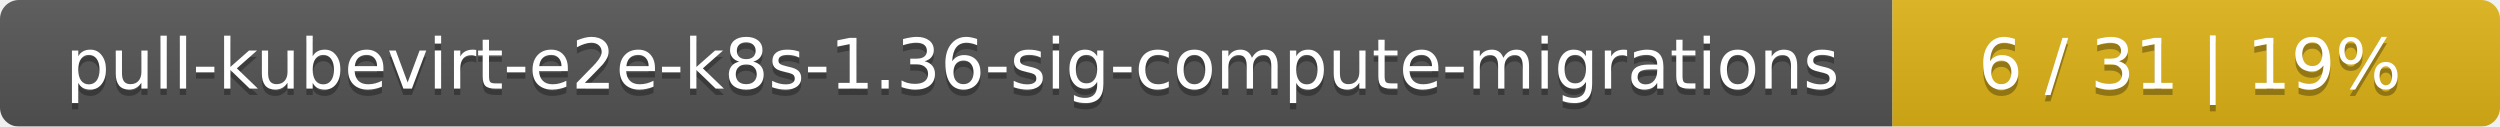
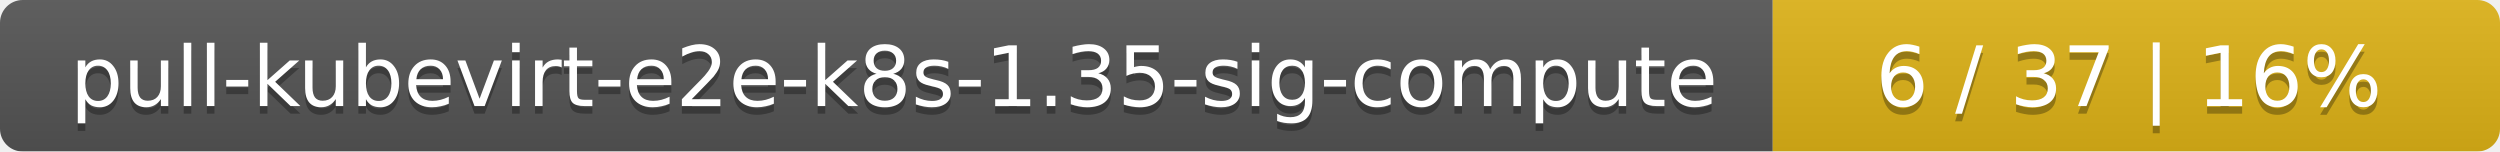
- <svg xmlns="http://www.w3.org/2000/svg" width="395" height="20">
+ <svg xmlns="http://www.w3.org/2000/svg" width="330" height="20">
  <linearGradient id="smooth" x2="0" y2="100%">
    <stop offset="0" stop-color="#bbb" stop-opacity=".1" />
    <stop offset="1" stop-opacity=".1" />
  </linearGradient>
  <mask id="round">
-     <rect width="395" height="20" rx="3" fill="#fff" />
+     <rect width="330" height="20" rx="3" fill="#fff" />
  </mask>
  <g mask="url(#round)">
-     <rect width="299" height="20" fill="#555" />
-     <rect x="299" width="96" height="20" fill="#dfb317" />
-     <rect width="395" height="20" fill="url(#smooth)" />
+     <rect width="234" height="20" fill="#555" />
+     <rect x="234" width="96" height="20" fill="#dfb317" />
+     <rect width="330" height="20" fill="url(#smooth)" />
  </g>
  <g fill="#fff" text-anchor="middle" font-family="DejaVu Sans,Verdana,Geneva,sans-serif" font-size="11">
-     <text x="150.5" y="15" fill="#010101" fill-opacity=".3">pull-kubevirt-e2e-k8s-1.36-sig-compute-migrations</text>
-     <text x="150.5" y="14">pull-kubevirt-e2e-k8s-1.36-sig-compute-migrations</text>
-     <text x="346" y="15" fill="#010101" fill-opacity=".3">6 / 31    |    19%</text>
-     <text x="346" y="14">6 / 31    |    19%</text>
+     <text x="118" y="15" fill="#010101" fill-opacity=".3">pull-kubevirt-e2e-k8s-1.35-sig-compute</text>
+     <text x="118" y="14">pull-kubevirt-e2e-k8s-1.35-sig-compute</text>
+     <text x="281" y="15" fill="#010101" fill-opacity=".3">6 / 37    |    16%</text>
+     <text x="281" y="14">6 / 37    |    16%</text>
  </g>
</svg>
